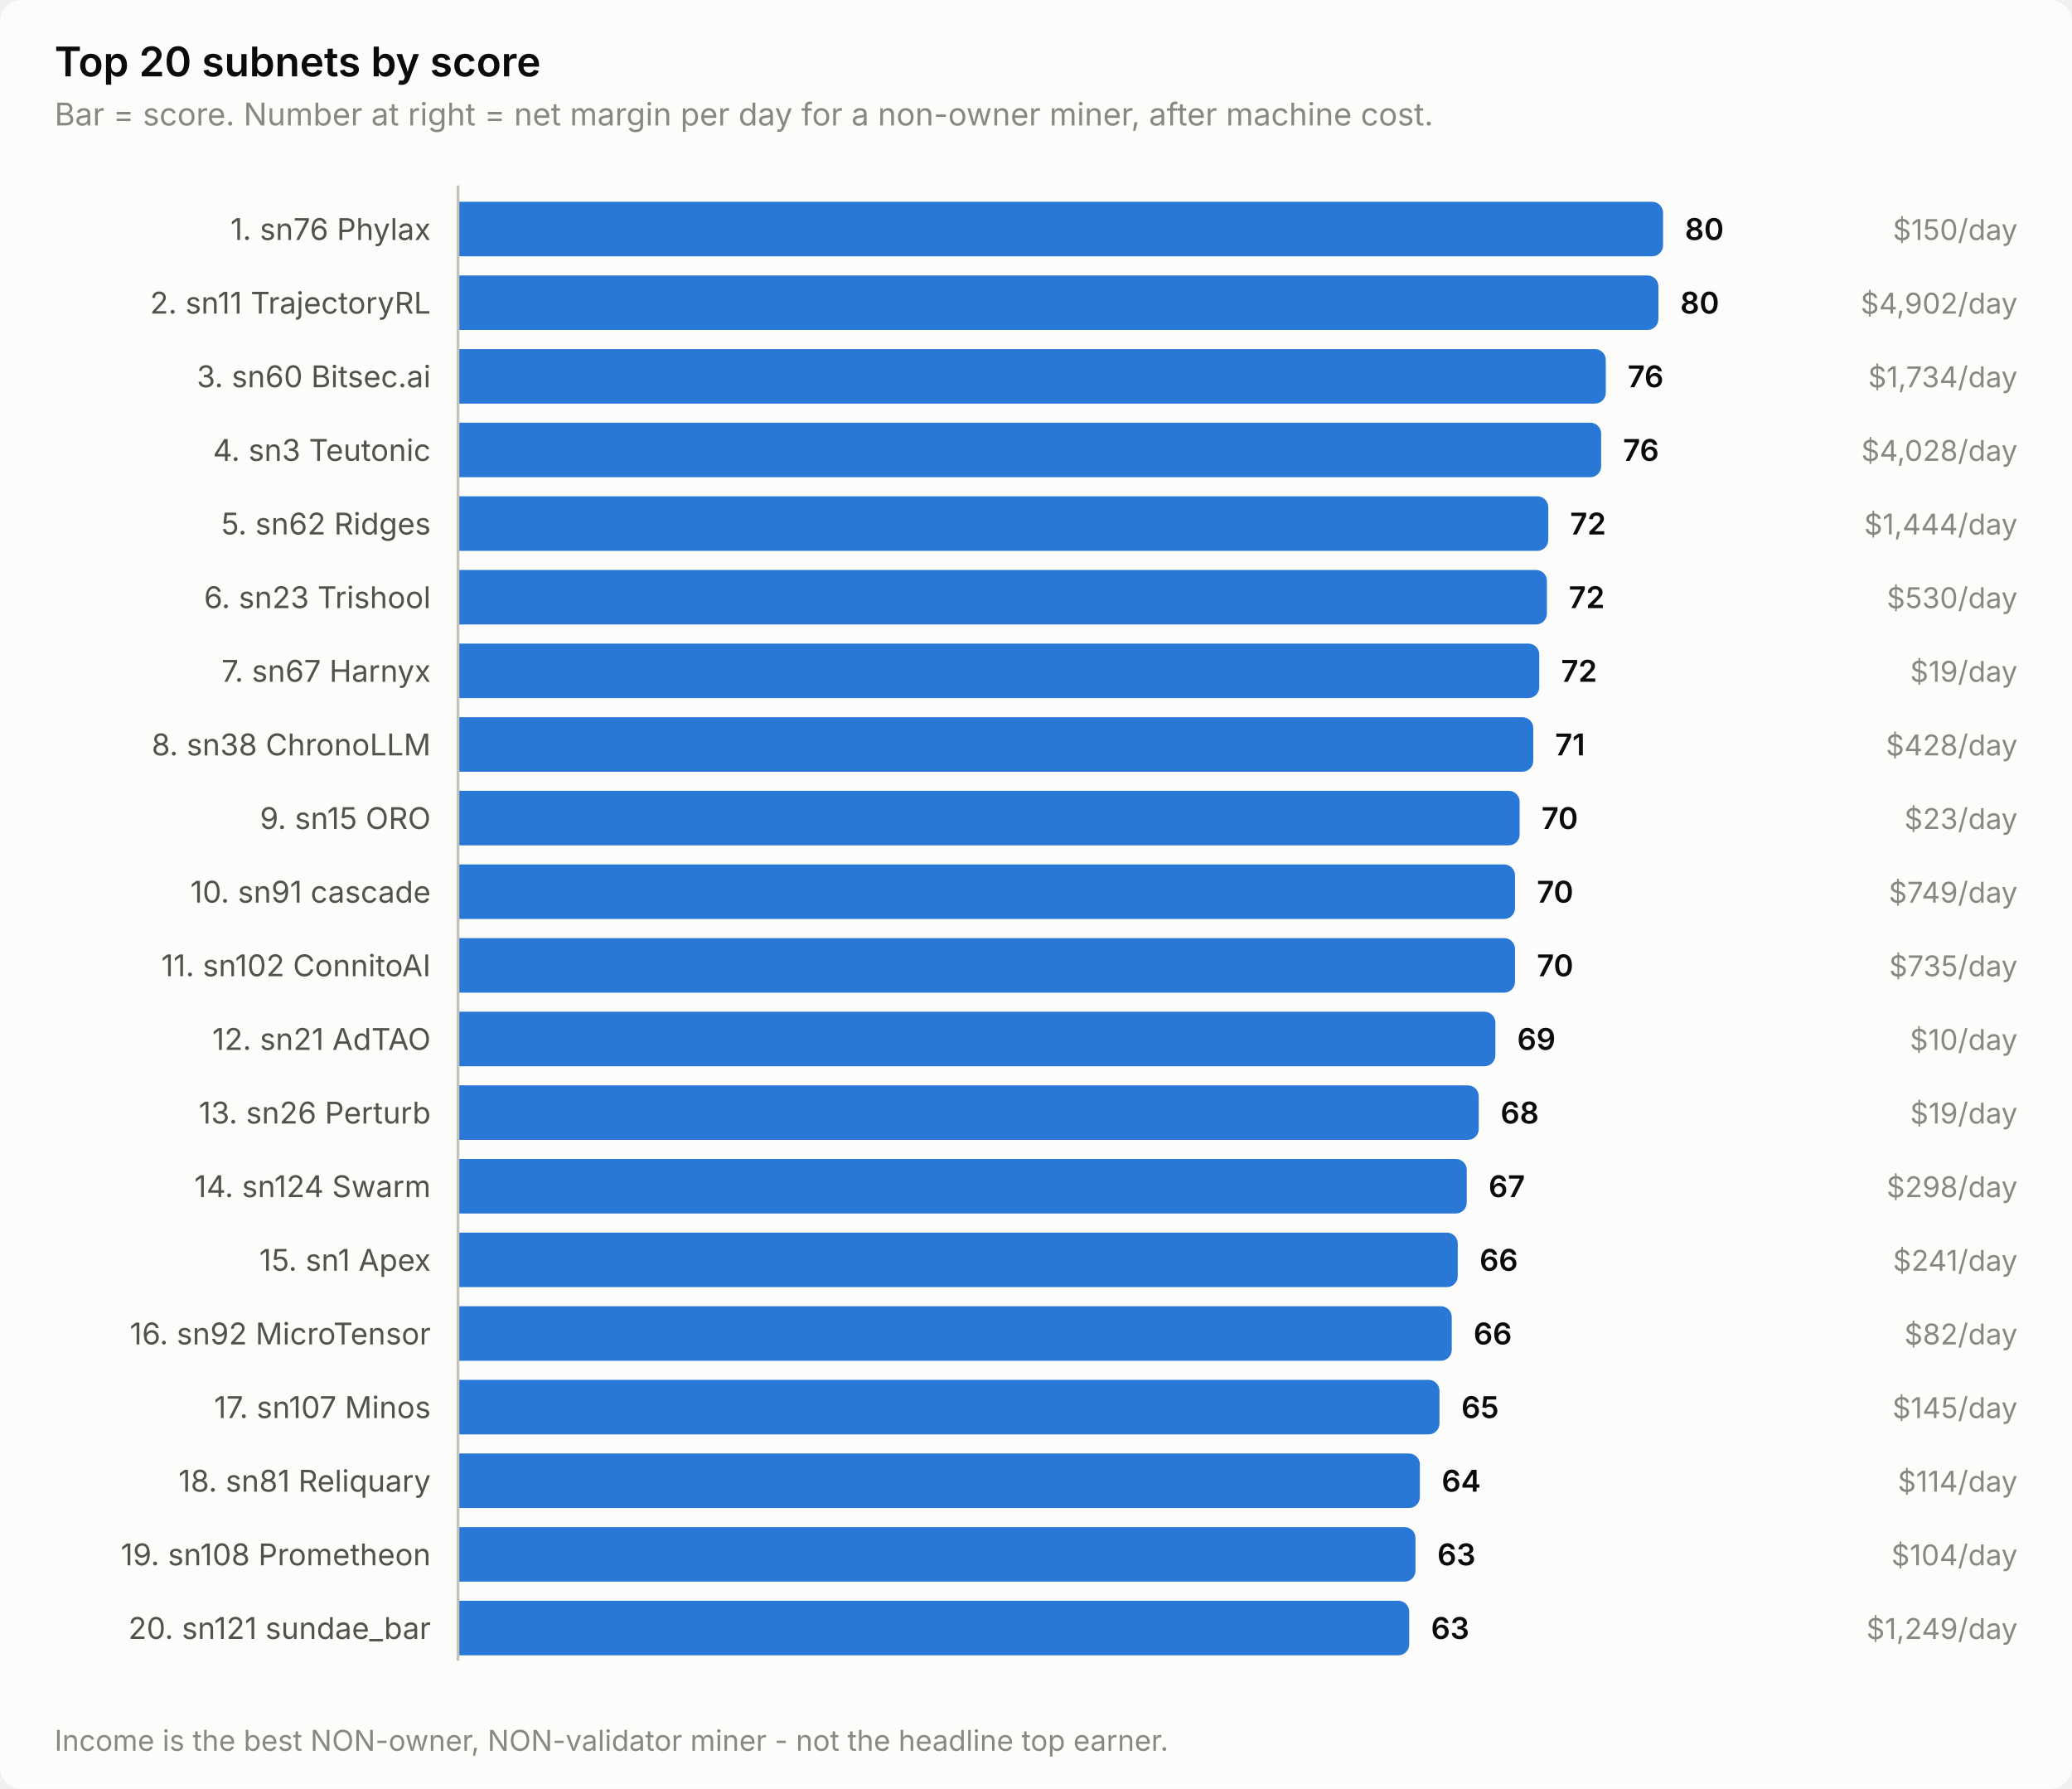
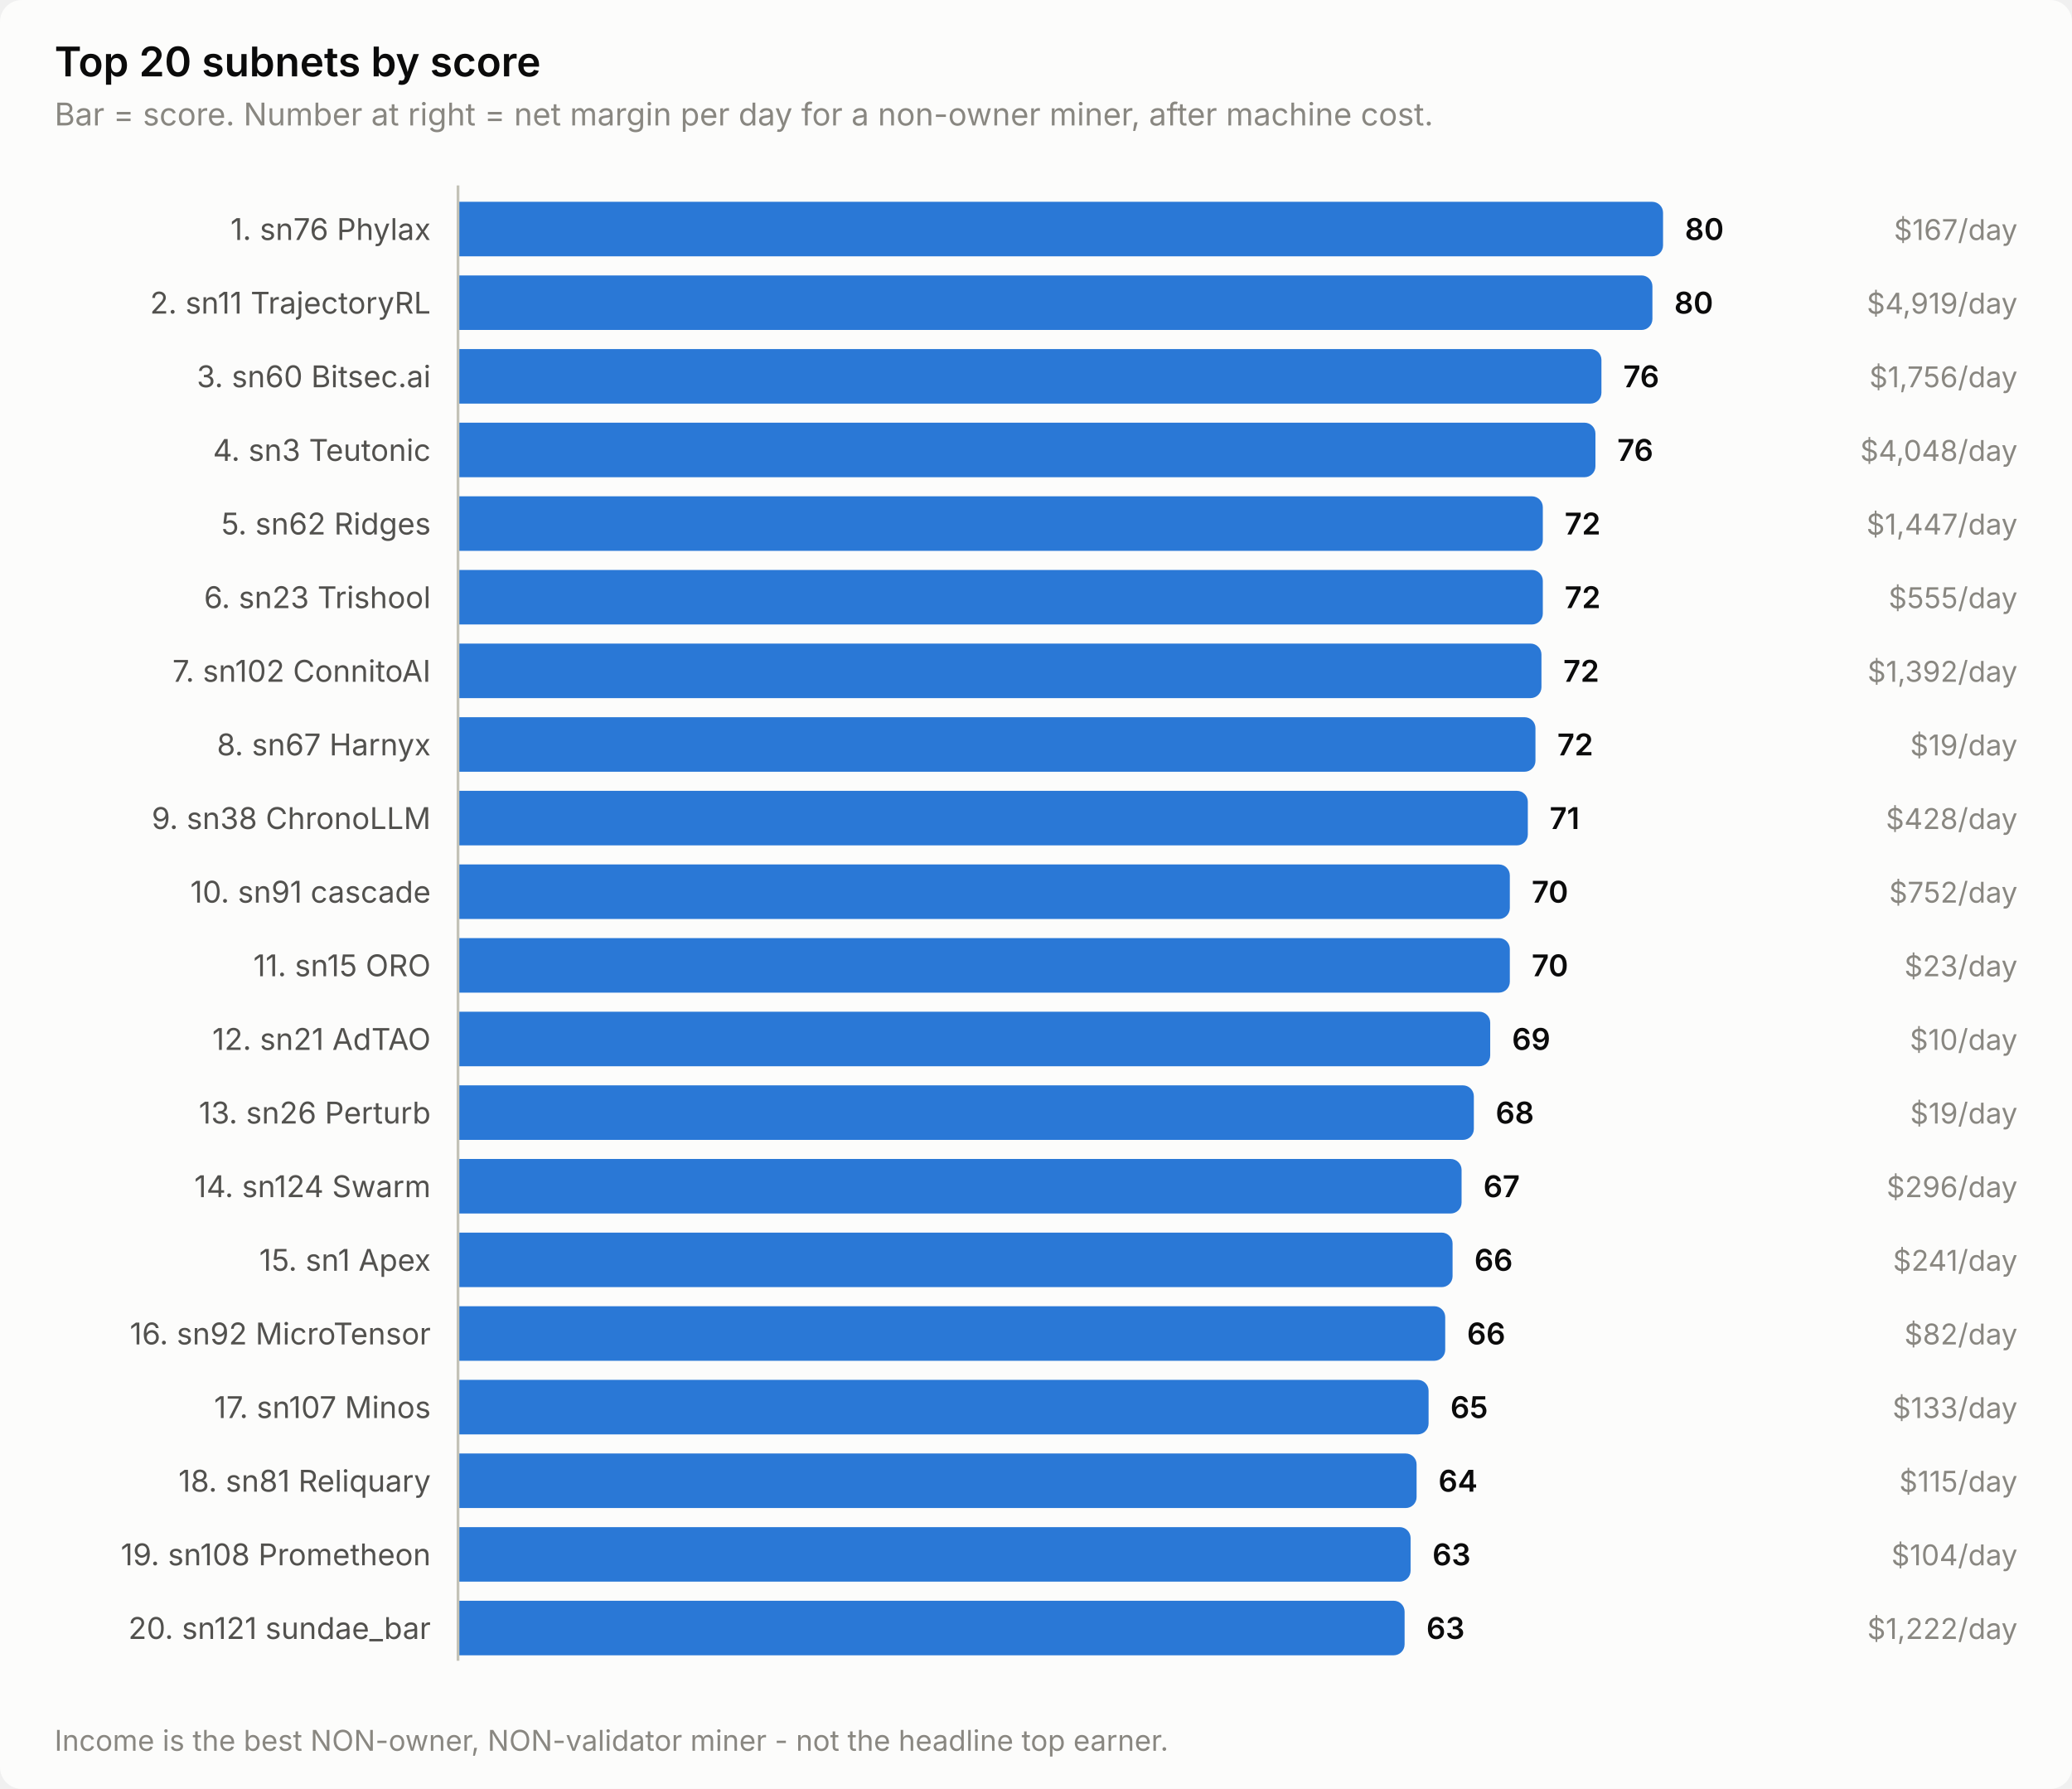
<svg xmlns="http://www.w3.org/2000/svg" width="760" height="656" viewBox="0 0 760 656" role="img" aria-label="Top 20 subnets by score">
  <style>
    text { font-family: system-ui, -apple-system, 'Segoe UI', sans-serif; }
    .t-title { font-size: 15px; font-weight: 600; }
    .t-sub { font-size: 11.5px; }
    .t-lab { font-size: 11px; }
    .t-val { font-size: 11px; font-weight: 600; font-variant-numeric: tabular-nums; }
    .t-tick { font-size: 10.5px; font-variant-numeric: tabular-nums; }

    .surface { fill: #fcfcfb; }
    .ink { fill: #0b0b0b; }
    .ink2 { fill: #52514e; }
    .muted { fill: #898781; }
    .grid { stroke: #e1e0d9; }
    .axis { stroke: #c3c2b7; }
    .accent { fill: #2a78d6; }
    .critical { fill: #d03b3b; }
    .deemph { fill: #d8d7d0; }

    @media (prefers-color-scheme: dark) {
      .surface { fill: #1a1a19; }
      .ink { fill: #ffffff; }
      .ink2 { fill: #c3c2b7; }
      .muted { fill: #898781; }
      .grid { stroke: #2c2c2a; }
      .axis { stroke: #383835; }
      .accent { fill: #3987e5; }
      .deemph { fill: #3a3a37; }
    }
</style>
  <rect class="surface" width="760" height="656" rx="8" />
  <text class="ink t-title" x="20" y="28">Top 20 subnets by score</text>
  <text class="muted t-sub" x="20" y="46">Bar = score. Number at right = net margin per day for a non-owner miner, after machine cost.</text>
  <text class="ink2 t-lab" x="158" y="88" text-anchor="end">1. sn76 Phylax</text>
  <path class="accent" d="M168.0,74.0 H606.0 a4.0,4.0 0 0 1 4.0,4.0 V90.0 a4.0,4.0 0 0 1 -4.0,4.0 H168.0 Z" />
  <text class="ink t-val" x="618.0" y="88">80</text>
-   <text class="muted t-tick" x="740" y="88" text-anchor="end">$150/day</text>
+   <text class="muted t-tick" x="740" y="88" text-anchor="end">$167/day</text>
  <text class="ink2 t-lab" x="158" y="115" text-anchor="end">2. sn11 TrajectoryRL</text>
-   <path class="accent" d="M168.0,101.0 H604.3 a4.0,4.0 0 0 1 4.0,4.0 V117.0 a4.0,4.0 0 0 1 -4.0,4.0 H168.0 Z" />
-   <text class="ink t-val" x="616.3" y="115">80</text>
-   <text class="muted t-tick" x="740" y="115" text-anchor="end">$4,902/day</text>
+   <path class="accent" d="M168.0,101.0 H602.1 a4.0,4.0 0 0 1 4.0,4.0 V117.0 a4.0,4.0 0 0 1 -4.0,4.0 H168.0 Z" />
+   <text class="ink t-val" x="614.1" y="115">80</text>
+   <text class="muted t-tick" x="740" y="115" text-anchor="end">$4,919/day</text>
  <text class="ink2 t-lab" x="158" y="142" text-anchor="end">3. sn60 Bitsec.ai</text>
-   <path class="accent" d="M168.0,128.0 H585.0 a4.0,4.0 0 0 1 4.0,4.0 V144.0 a4.0,4.0 0 0 1 -4.0,4.0 H168.0 Z" />
-   <text class="ink t-val" x="597.0" y="142">76</text>
-   <text class="muted t-tick" x="740" y="142" text-anchor="end">$1,734/day</text>
+   <path class="accent" d="M168.0,128.0 H583.4 a4.0,4.0 0 0 1 4.0,4.0 V144.0 a4.0,4.0 0 0 1 -4.0,4.0 H168.0 Z" />
+   <text class="ink t-val" x="595.4" y="142">76</text>
+   <text class="muted t-tick" x="740" y="142" text-anchor="end">$1,756/day</text>
  <text class="ink2 t-lab" x="158" y="169" text-anchor="end">4. sn3 Teutonic</text>
-   <path class="accent" d="M168.0,155.0 H583.3 a4.0,4.0 0 0 1 4.0,4.0 V171.0 a4.0,4.0 0 0 1 -4.0,4.0 H168.0 Z" />
-   <text class="ink t-val" x="595.3" y="169">76</text>
-   <text class="muted t-tick" x="740" y="169" text-anchor="end">$4,028/day</text>
+   <path class="accent" d="M168.0,155.0 H581.2 a4.0,4.0 0 0 1 4.0,4.0 V171.0 a4.0,4.0 0 0 1 -4.0,4.0 H168.0 Z" />
+   <text class="ink t-val" x="593.2" y="169">76</text>
+   <text class="muted t-tick" x="740" y="169" text-anchor="end">$4,048/day</text>
  <text class="ink2 t-lab" x="158" y="196" text-anchor="end">5. sn62 Ridges</text>
-   <path class="accent" d="M168.0,182.0 H563.9 a4.0,4.0 0 0 1 4.0,4.0 V198.0 a4.0,4.0 0 0 1 -4.0,4.0 H168.0 Z" />
-   <text class="ink t-val" x="575.9" y="196">72</text>
-   <text class="muted t-tick" x="740" y="196" text-anchor="end">$1,444/day</text>
+   <path class="accent" d="M168.0,182.0 H561.9 a4.0,4.0 0 0 1 4.0,4.0 V198.0 a4.0,4.0 0 0 1 -4.0,4.0 H168.0 Z" />
+   <text class="ink t-val" x="573.9" y="196">72</text>
+   <text class="muted t-tick" x="740" y="196" text-anchor="end">$1,447/day</text>
  <text class="ink2 t-lab" x="158" y="223" text-anchor="end">6. sn23 Trishool</text>
-   <path class="accent" d="M168.0,209.0 H563.4 a4.0,4.0 0 0 1 4.0,4.0 V225.0 a4.0,4.0 0 0 1 -4.0,4.0 H168.0 Z" />
-   <text class="ink t-val" x="575.4" y="223">72</text>
-   <text class="muted t-tick" x="740" y="223" text-anchor="end">$530/day</text>
-   <text class="ink2 t-lab" x="158" y="250" text-anchor="end">7. sn67 Harnyx</text>
-   <path class="accent" d="M168.0,236.0 H560.6 a4.0,4.0 0 0 1 4.0,4.0 V252.0 a4.0,4.0 0 0 1 -4.0,4.0 H168.0 Z" />
-   <text class="ink t-val" x="572.6" y="250">72</text>
-   <text class="muted t-tick" x="740" y="250" text-anchor="end">$19/day</text>
-   <text class="ink2 t-lab" x="158" y="277" text-anchor="end">8. sn38 ChronoLLM</text>
-   <path class="accent" d="M168.0,263.0 H558.4 a4.0,4.0 0 0 1 4.0,4.0 V279.0 a4.0,4.0 0 0 1 -4.0,4.0 H168.0 Z" />
-   <text class="ink t-val" x="570.4" y="277">71</text>
-   <text class="muted t-tick" x="740" y="277" text-anchor="end">$428/day</text>
-   <text class="ink2 t-lab" x="158" y="304" text-anchor="end">9. sn15 ORO</text>
-   <path class="accent" d="M168.0,290.0 H553.4 a4.0,4.0 0 0 1 4.0,4.0 V306.0 a4.0,4.0 0 0 1 -4.0,4.0 H168.0 Z" />
-   <text class="ink t-val" x="565.4" y="304">70</text>
-   <text class="muted t-tick" x="740" y="304" text-anchor="end">$23/day</text>
+   <path class="accent" d="M168.0,209.0 H561.9 a4.0,4.0 0 0 1 4.0,4.0 V225.0 a4.0,4.0 0 0 1 -4.0,4.0 H168.0 Z" />
+   <text class="ink t-val" x="573.9" y="223">72</text>
+   <text class="muted t-tick" x="740" y="223" text-anchor="end">$555/day</text>
+   <text class="ink2 t-lab" x="158" y="250" text-anchor="end">7. sn102 ConnitoAI</text>
+   <path class="accent" d="M168.0,236.0 H561.4 a4.0,4.0 0 0 1 4.0,4.0 V252.0 a4.0,4.0 0 0 1 -4.0,4.0 H168.0 Z" />
+   <text class="ink t-val" x="573.4" y="250">72</text>
+   <text class="muted t-tick" x="740" y="250" text-anchor="end">$1,392/day</text>
+   <text class="ink2 t-lab" x="158" y="277" text-anchor="end">8. sn67 Harnyx</text>
+   <path class="accent" d="M168.0,263.0 H559.2 a4.0,4.0 0 0 1 4.0,4.0 V279.0 a4.0,4.0 0 0 1 -4.0,4.0 H168.0 Z" />
+   <text class="ink t-val" x="571.2" y="277">72</text>
+   <text class="muted t-tick" x="740" y="277" text-anchor="end">$19/day</text>
+   <text class="ink2 t-lab" x="158" y="304" text-anchor="end">9. sn38 ChronoLLM</text>
+   <path class="accent" d="M168.0,290.0 H556.4 a4.0,4.0 0 0 1 4.0,4.0 V306.0 a4.0,4.0 0 0 1 -4.0,4.0 H168.0 Z" />
+   <text class="ink t-val" x="568.4" y="304">71</text>
+   <text class="muted t-tick" x="740" y="304" text-anchor="end">$428/day</text>
  <text class="ink2 t-lab" x="158" y="331" text-anchor="end">10. sn91 cascade</text>
-   <path class="accent" d="M168.0,317.0 H551.7 a4.0,4.0 0 0 1 4.0,4.0 V333.0 a4.0,4.0 0 0 1 -4.0,4.0 H168.0 Z" />
-   <text class="ink t-val" x="563.7" y="331">70</text>
-   <text class="muted t-tick" x="740" y="331" text-anchor="end">$749/day</text>
-   <text class="ink2 t-lab" x="158" y="358" text-anchor="end">11. sn102 ConnitoAI</text>
-   <path class="accent" d="M168.0,344.0 H551.7 a4.0,4.0 0 0 1 4.0,4.0 V360.0 a4.0,4.0 0 0 1 -4.0,4.0 H168.0 Z" />
-   <text class="ink t-val" x="563.7" y="358">70</text>
-   <text class="muted t-tick" x="740" y="358" text-anchor="end">$735/day</text>
+   <path class="accent" d="M168.0,317.0 H549.8 a4.0,4.0 0 0 1 4.0,4.0 V333.0 a4.0,4.0 0 0 1 -4.0,4.0 H168.0 Z" />
+   <text class="ink t-val" x="561.8" y="331">70</text>
+   <text class="muted t-tick" x="740" y="331" text-anchor="end">$752/day</text>
+   <text class="ink2 t-lab" x="158" y="358" text-anchor="end">11. sn15 ORO</text>
+   <path class="accent" d="M168.0,344.0 H549.8 a4.0,4.0 0 0 1 4.0,4.0 V360.0 a4.0,4.0 0 0 1 -4.0,4.0 H168.0 Z" />
+   <text class="ink t-val" x="561.8" y="358">70</text>
+   <text class="muted t-tick" x="740" y="358" text-anchor="end">$23/day</text>
  <text class="ink2 t-lab" x="158" y="385" text-anchor="end">12. sn21 AdTAO</text>
-   <path class="accent" d="M168.0,371.0 H544.5 a4.0,4.0 0 0 1 4.0,4.0 V387.0 a4.0,4.0 0 0 1 -4.0,4.0 H168.0 Z" />
-   <text class="ink t-val" x="556.5" y="385">69</text>
+   <path class="accent" d="M168.0,371.0 H542.6 a4.0,4.0 0 0 1 4.0,4.0 V387.0 a4.0,4.0 0 0 1 -4.0,4.0 H168.0 Z" />
+   <text class="ink t-val" x="554.6" y="385">69</text>
  <text class="muted t-tick" x="740" y="385" text-anchor="end">$10/day</text>
  <text class="ink2 t-lab" x="158" y="412" text-anchor="end">13. sn26 Perturb</text>
-   <path class="accent" d="M168.0,398.0 H538.4 a4.0,4.0 0 0 1 4.0,4.0 V414.0 a4.0,4.0 0 0 1 -4.0,4.0 H168.0 Z" />
-   <text class="ink t-val" x="550.4" y="412">68</text>
+   <path class="accent" d="M168.0,398.0 H536.6 a4.0,4.0 0 0 1 4.0,4.0 V414.0 a4.0,4.0 0 0 1 -4.0,4.0 H168.0 Z" />
+   <text class="ink t-val" x="548.6" y="412">68</text>
  <text class="muted t-tick" x="740" y="412" text-anchor="end">$19/day</text>
  <text class="ink2 t-lab" x="158" y="439" text-anchor="end">14. sn124 Swarm</text>
-   <path class="accent" d="M168.0,425.0 H534.0 a4.0,4.0 0 0 1 4.0,4.0 V441.0 a4.0,4.0 0 0 1 -4.0,4.0 H168.0 Z" />
-   <text class="ink t-val" x="546.0" y="439">67</text>
-   <text class="muted t-tick" x="740" y="439" text-anchor="end">$298/day</text>
+   <path class="accent" d="M168.0,425.0 H532.1 a4.0,4.0 0 0 1 4.0,4.0 V441.0 a4.0,4.0 0 0 1 -4.0,4.0 H168.0 Z" />
+   <text class="ink t-val" x="544.1" y="439">67</text>
+   <text class="muted t-tick" x="740" y="439" text-anchor="end">$296/day</text>
  <text class="ink2 t-lab" x="158" y="466" text-anchor="end">15. sn1 Apex</text>
-   <path class="accent" d="M168.0,452.0 H530.7 a4.0,4.0 0 0 1 4.0,4.0 V468.0 a4.0,4.0 0 0 1 -4.0,4.0 H168.0 Z" />
-   <text class="ink t-val" x="542.7" y="466">66</text>
+   <path class="accent" d="M168.0,452.0 H528.8 a4.0,4.0 0 0 1 4.0,4.0 V468.0 a4.0,4.0 0 0 1 -4.0,4.0 H168.0 Z" />
+   <text class="ink t-val" x="540.8" y="466">66</text>
  <text class="muted t-tick" x="740" y="466" text-anchor="end">$241/day</text>
  <text class="ink2 t-lab" x="158" y="493" text-anchor="end">16. sn92 MicroTensor</text>
-   <path class="accent" d="M168.0,479.0 H528.5 a4.0,4.0 0 0 1 4.0,4.0 V495.0 a4.0,4.0 0 0 1 -4.0,4.0 H168.0 Z" />
-   <text class="ink t-val" x="540.5" y="493">66</text>
+   <path class="accent" d="M168.0,479.0 H526.1 a4.0,4.0 0 0 1 4.0,4.0 V495.0 a4.0,4.0 0 0 1 -4.0,4.0 H168.0 Z" />
+   <text class="ink t-val" x="538.1" y="493">66</text>
  <text class="muted t-tick" x="740" y="493" text-anchor="end">$82/day</text>
  <text class="ink2 t-lab" x="158" y="520" text-anchor="end">17. sn107 Minos</text>
-   <path class="accent" d="M168.0,506.0 H524.0 a4.0,4.0 0 0 1 4.0,4.0 V522.0 a4.0,4.0 0 0 1 -4.0,4.0 H168.0 Z" />
-   <text class="ink t-val" x="536.0" y="520">65</text>
-   <text class="muted t-tick" x="740" y="520" text-anchor="end">$145/day</text>
+   <path class="accent" d="M168.0,506.0 H520.0 a4.0,4.0 0 0 1 4.0,4.0 V522.0 a4.0,4.0 0 0 1 -4.0,4.0 H168.0 Z" />
+   <text class="ink t-val" x="532.0" y="520">65</text>
+   <text class="muted t-tick" x="740" y="520" text-anchor="end">$133/day</text>
  <text class="ink2 t-lab" x="158" y="547" text-anchor="end">18. sn81 Reliquary</text>
-   <path class="accent" d="M168.0,533.0 H516.8 a4.0,4.0 0 0 1 4.0,4.0 V549.0 a4.0,4.0 0 0 1 -4.0,4.0 H168.0 Z" />
-   <text class="ink t-val" x="528.8" y="547">64</text>
-   <text class="muted t-tick" x="740" y="547" text-anchor="end">$114/day</text>
+   <path class="accent" d="M168.0,533.0 H515.6 a4.0,4.0 0 0 1 4.0,4.0 V549.0 a4.0,4.0 0 0 1 -4.0,4.0 H168.0 Z" />
+   <text class="ink t-val" x="527.6" y="547">64</text>
+   <text class="muted t-tick" x="740" y="547" text-anchor="end">$115/day</text>
  <text class="ink2 t-lab" x="158" y="574" text-anchor="end">19. sn108 Prometheon</text>
-   <path class="accent" d="M168.0,560.0 H515.2 a4.0,4.0 0 0 1 4.0,4.0 V576.0 a4.0,4.0 0 0 1 -4.0,4.0 H168.0 Z" />
-   <text class="ink t-val" x="527.2" y="574">63</text>
+   <path class="accent" d="M168.0,560.0 H513.4 a4.0,4.0 0 0 1 4.0,4.0 V576.0 a4.0,4.0 0 0 1 -4.0,4.0 H168.0 Z" />
+   <text class="ink t-val" x="525.4" y="574">63</text>
  <text class="muted t-tick" x="740" y="574" text-anchor="end">$104/day</text>
  <text class="ink2 t-lab" x="158" y="601" text-anchor="end">20. sn121 sundae_bar</text>
-   <path class="accent" d="M168.0,587.0 H512.9 a4.0,4.0 0 0 1 4.0,4.0 V603.0 a4.0,4.0 0 0 1 -4.0,4.0 H168.0 Z" />
-   <text class="ink t-val" x="524.9" y="601">63</text>
-   <text class="muted t-tick" x="740" y="601" text-anchor="end">$1,249/day</text>
+   <path class="accent" d="M168.0,587.0 H511.2 a4.0,4.0 0 0 1 4.0,4.0 V603.0 a4.0,4.0 0 0 1 -4.0,4.0 H168.0 Z" />
+   <text class="ink t-val" x="523.2" y="601">63</text>
+   <text class="muted t-tick" x="740" y="601" text-anchor="end">$1,222/day</text>
  <line class="axis" x1="168" y1="68" x2="168" y2="609" stroke-width="1" />
  <text class="muted t-tick" x="20" y="642">Income is the best NON-owner, NON-validator miner - not the headline top earner.</text>
</svg>
